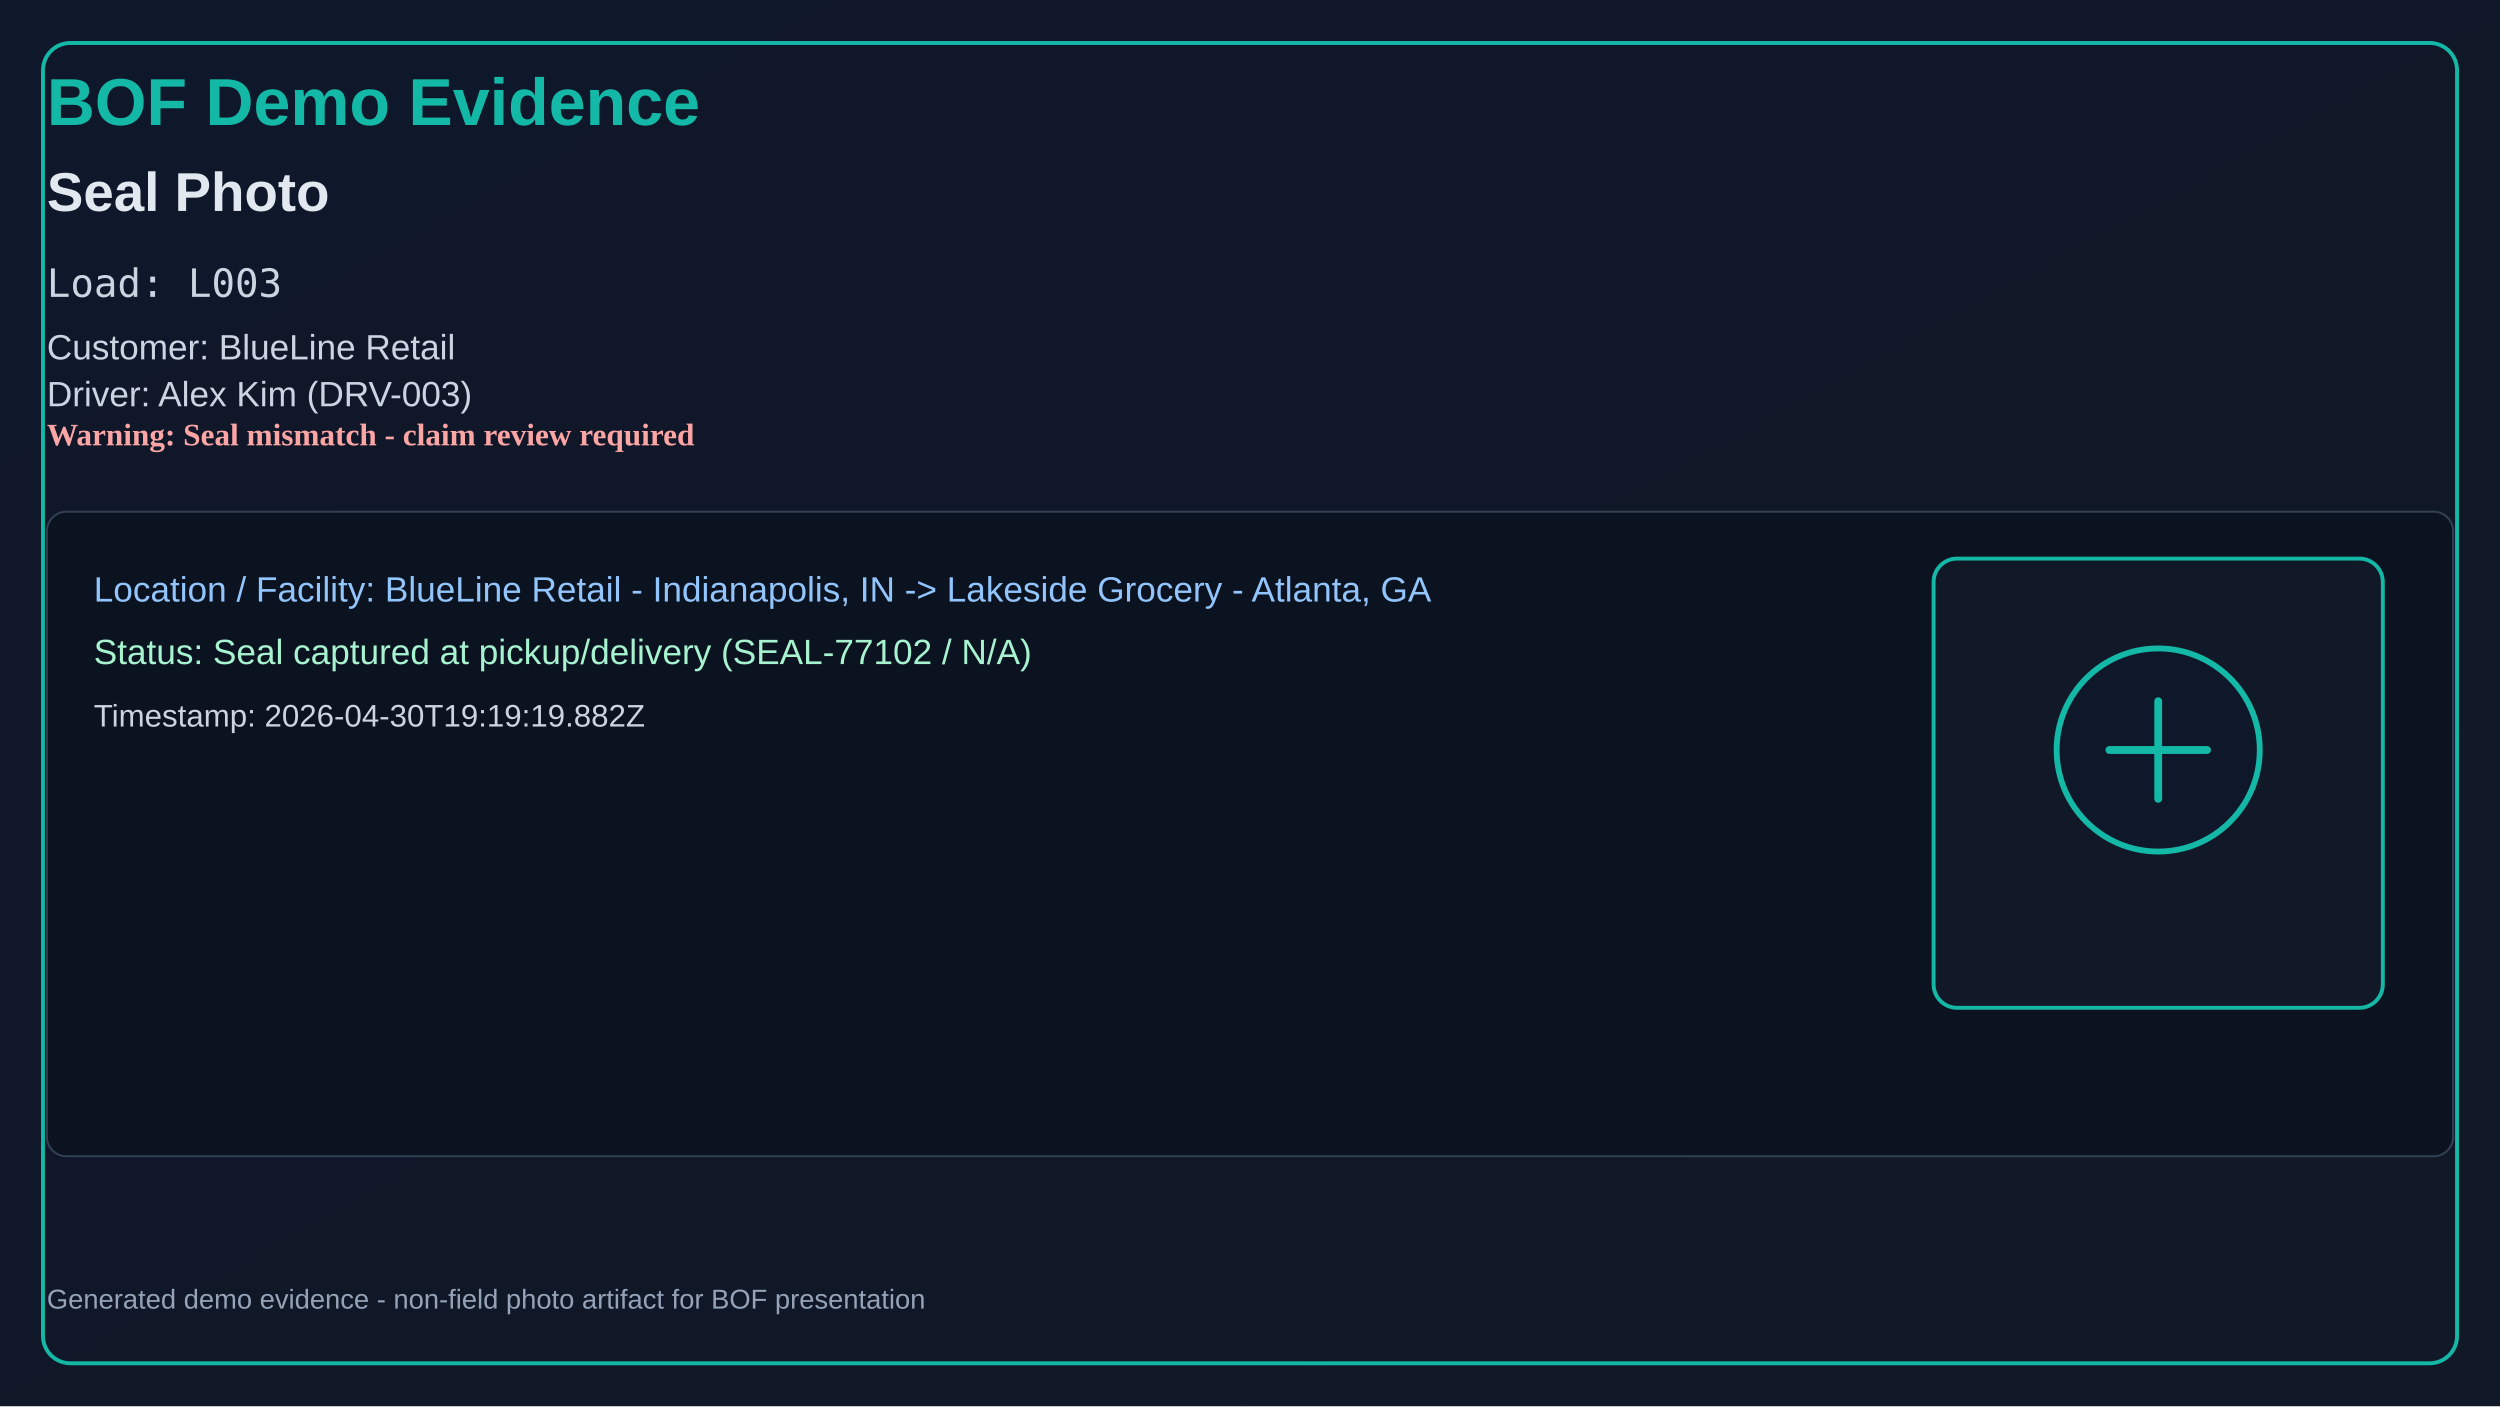
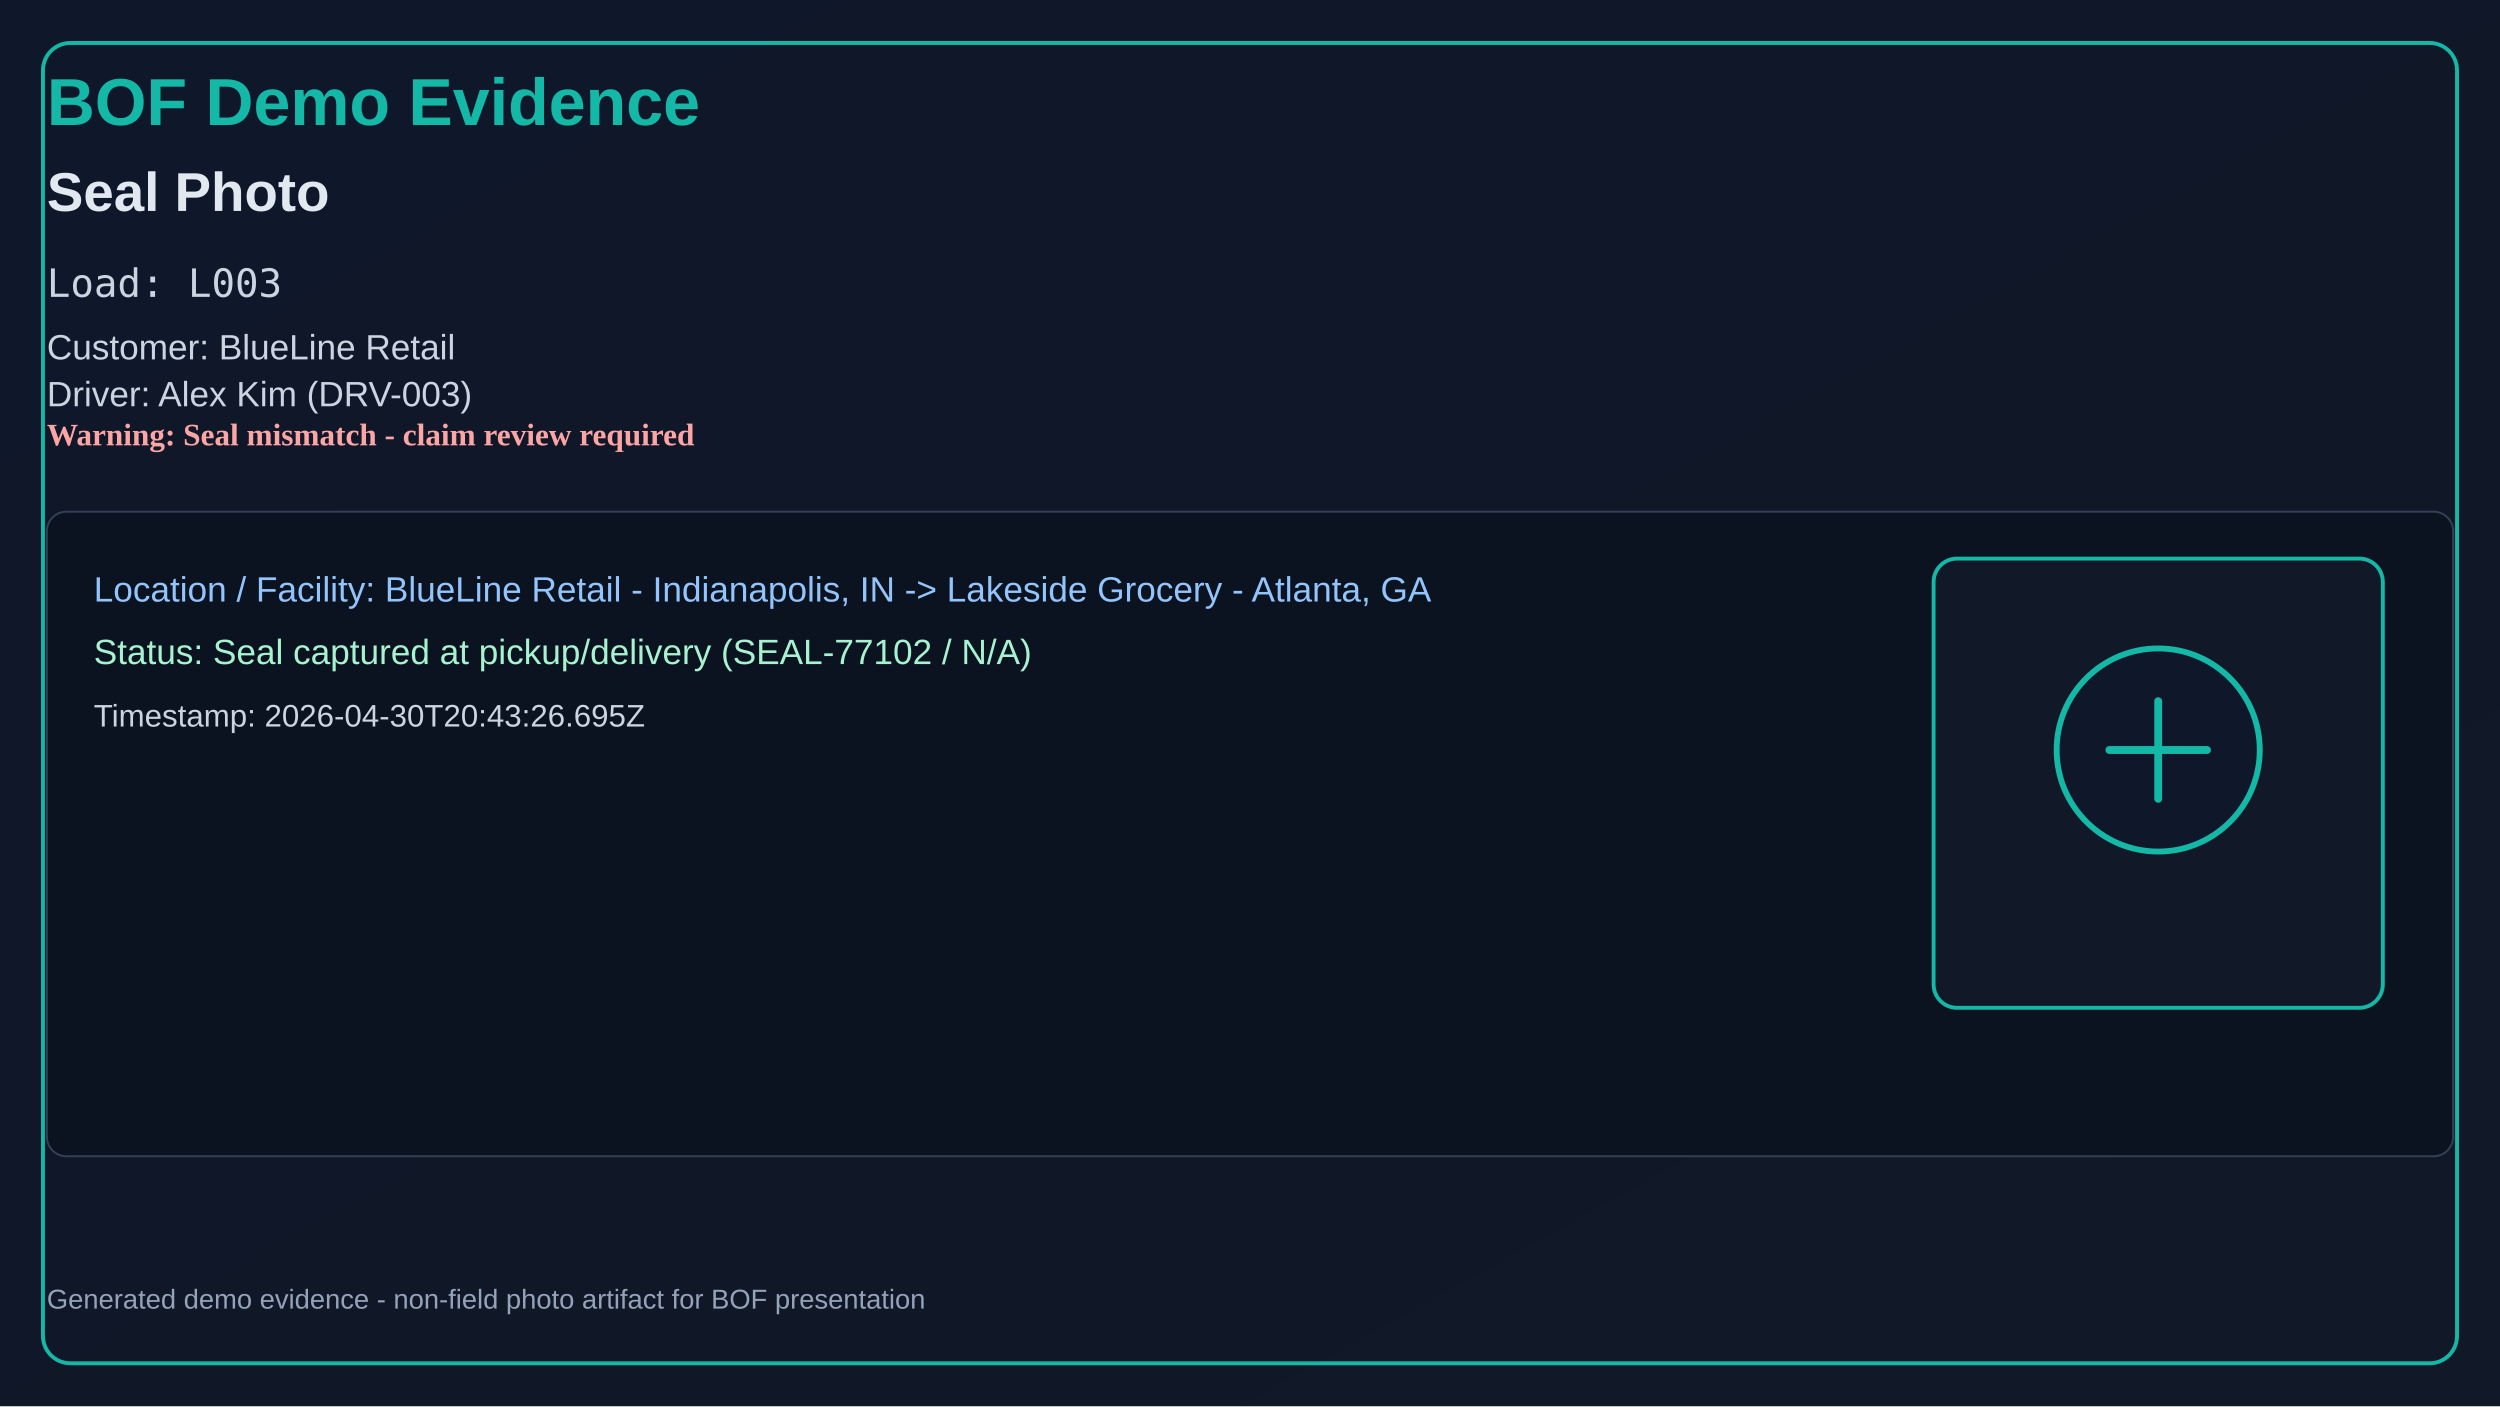
<svg xmlns="http://www.w3.org/2000/svg" width="1280" height="720" viewBox="0 0 1280 720">
  <defs>
    <linearGradient id="bg" x1="0" y1="0" x2="1" y2="1">
      <stop offset="0%" stop-color="#0f172a" />
      <stop offset="100%" stop-color="#111827" />
    </linearGradient>
  </defs>
  <rect x="0" y="0" width="1280" height="720" fill="url(#bg)" />
  <rect x="22" y="22" width="1236" height="676" rx="14" fill="none" stroke="#14b8a6" stroke-width="2" />
  <text x="24" y="64" fill="#14b8a6" font-size="34" font-family="Segoe UI, Arial" font-weight="700">BOF Demo Evidence</text>
  <text x="24" y="108" fill="#e2e8f0" font-size="28" font-family="Segoe UI, Arial" font-weight="600">Seal Photo</text>
  <text x="24" y="152" fill="#cbd5e1" font-size="20" font-family="Consolas, monospace">Load: L003</text>
  <text x="24" y="184" fill="#cbd5e1" font-size="18" font-family="Segoe UI, Arial">Customer: BlueLine Retail</text>
  <text x="24" y="208" fill="#cbd5e1" font-size="18" font-family="Segoe UI, Arial">Driver: Alex Kim (DRV-003)</text>
  <text x="24" y="228" fill="#fca5a5" font-size="16" font-weight="700">Warning: Seal mismatch - claim review required</text>
  <rect x="24" y="262" width="1232" height="330" rx="10" fill="#0b1220" stroke="#334155" />
  <text x="48" y="308" fill="#93c5fd" font-size="18" font-family="Segoe UI, Arial">Location / Facility: BlueLine Retail - Indianapolis, IN -&gt; Lakeside Grocery - Atlanta, GA</text>
  <text x="48" y="340" fill="#a7f3d0" font-size="18" font-family="Segoe UI, Arial">Status: Seal captured at pickup/delivery (SEAL-77102 / N/A)</text>
-   <text x="48" y="372" fill="#cbd5e1" font-size="16" font-family="Segoe UI, Arial">Timestamp: 2026-04-30T19:19:19.882Z</text>
+   <text x="48" y="372" fill="#cbd5e1" font-size="16" font-family="Segoe UI, Arial">Timestamp: 2026-04-30T20:43:26.695Z</text>
  <rect x="990" y="286" width="230" height="230" rx="12" fill="#111827" stroke="#14b8a6" stroke-width="2" />
  <circle cx="1105" cy="384" r="52" fill="#0f172a" stroke="#14b8a6" stroke-width="3" />
  <path d="M1080 384h50M1105 359v50" stroke="#14b8a6" stroke-width="4" stroke-linecap="round" />
  <text x="24" y="670" fill="#94a3b8" font-size="14" font-family="Segoe UI, Arial">
    Generated demo evidence - non-field photo artifact for BOF presentation
  </text>
</svg>
